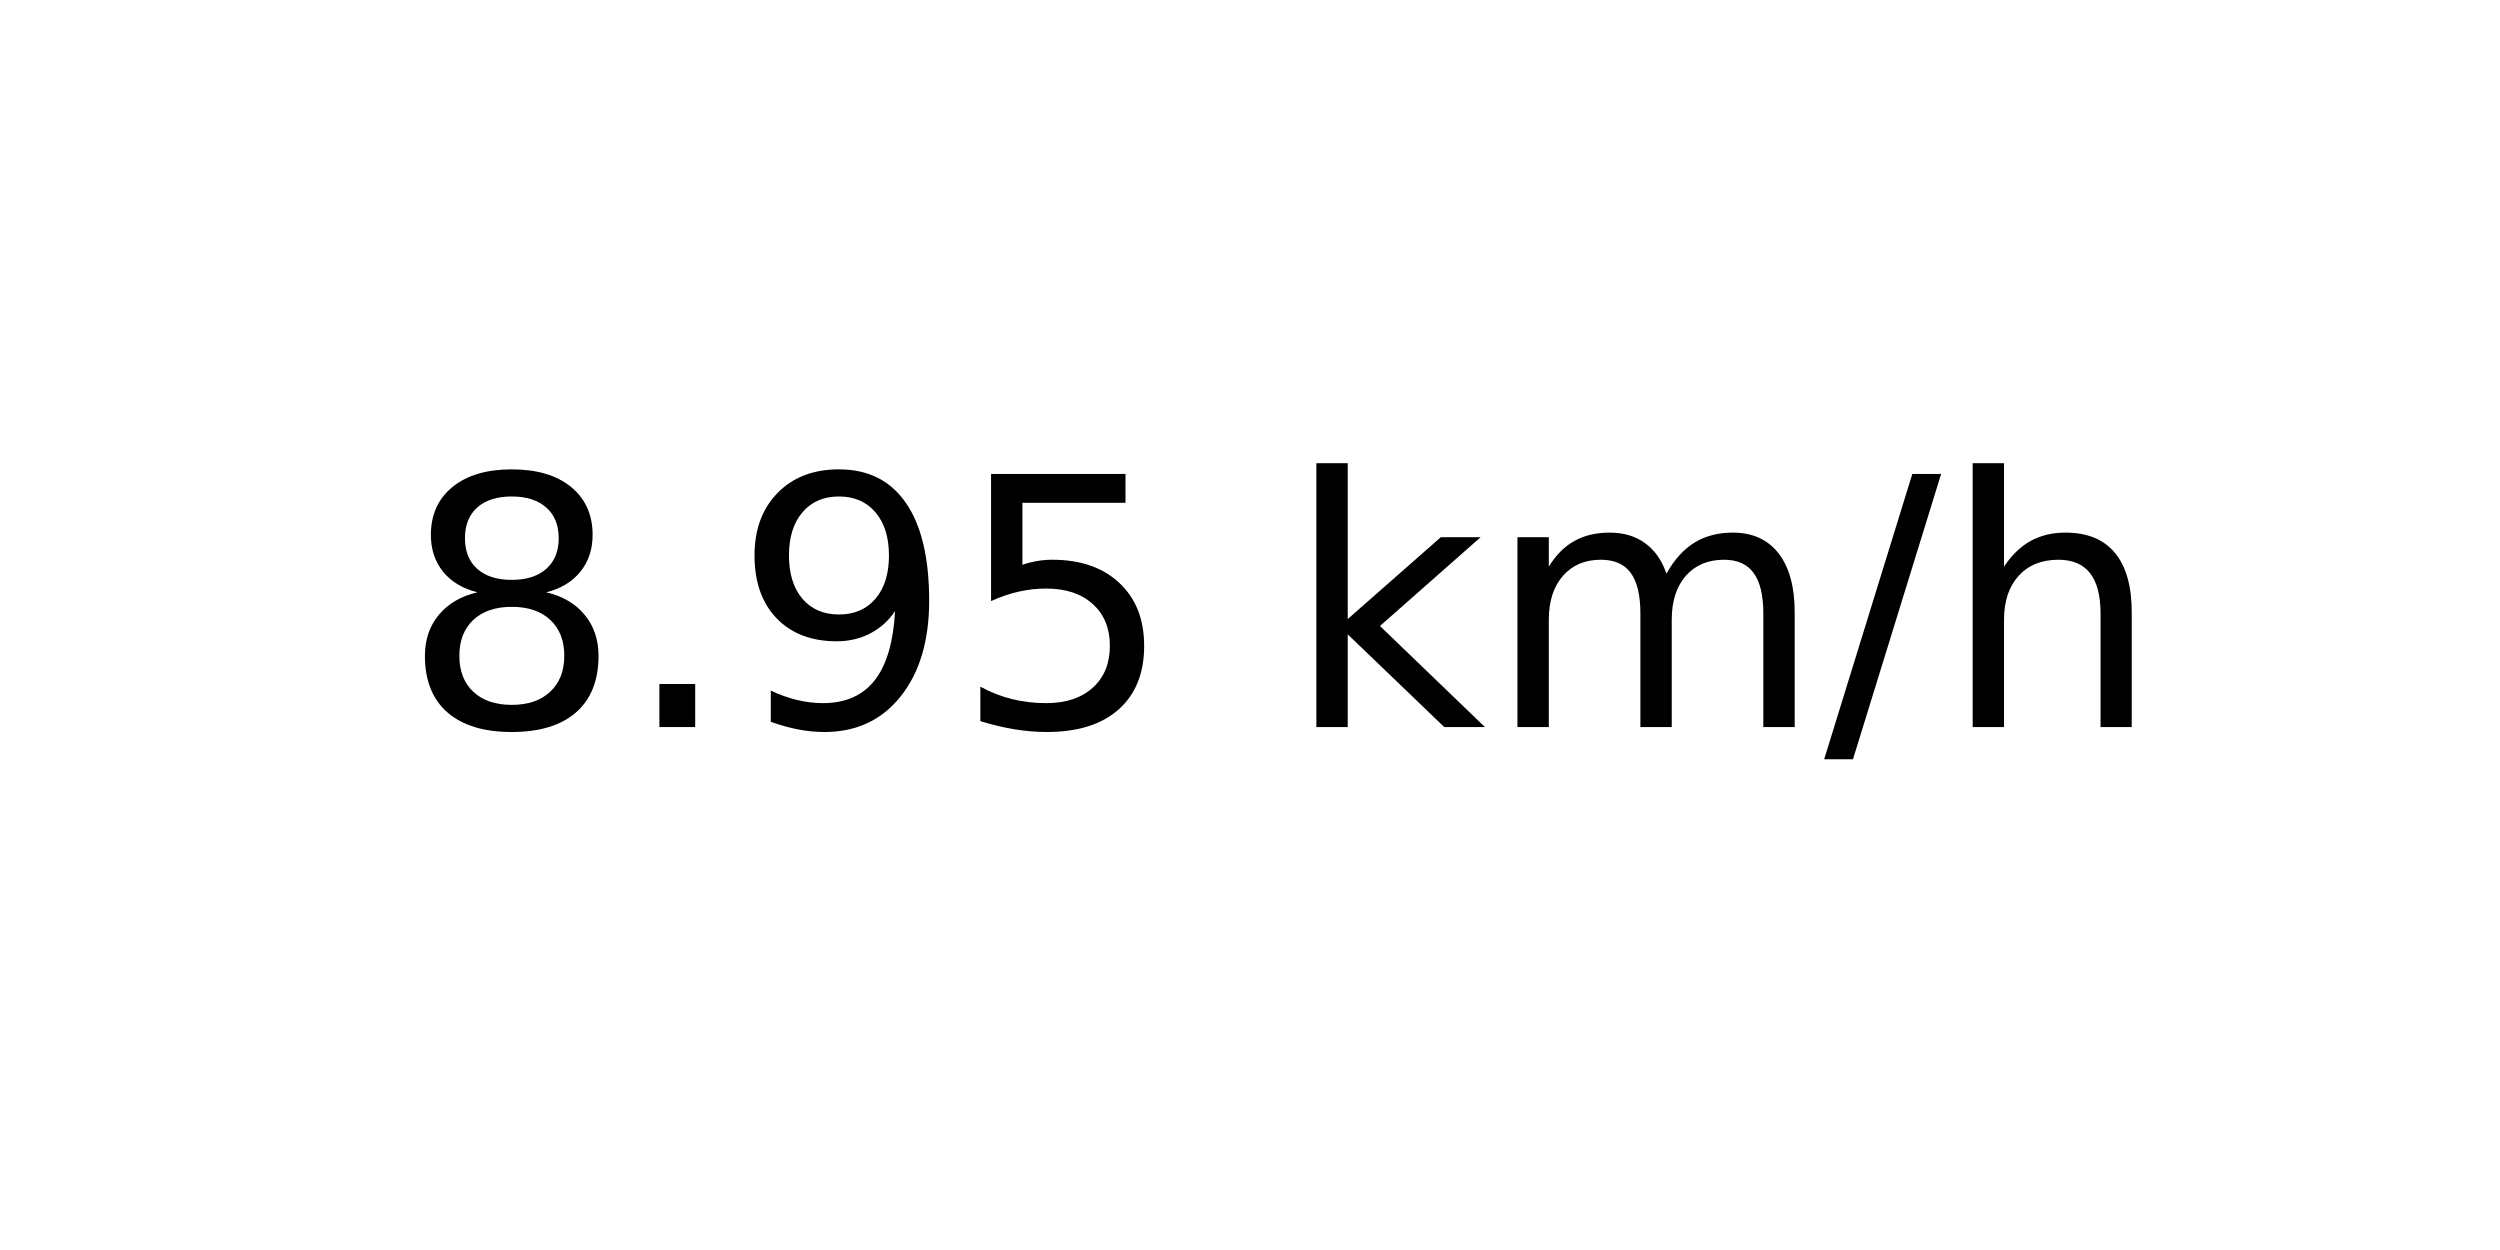
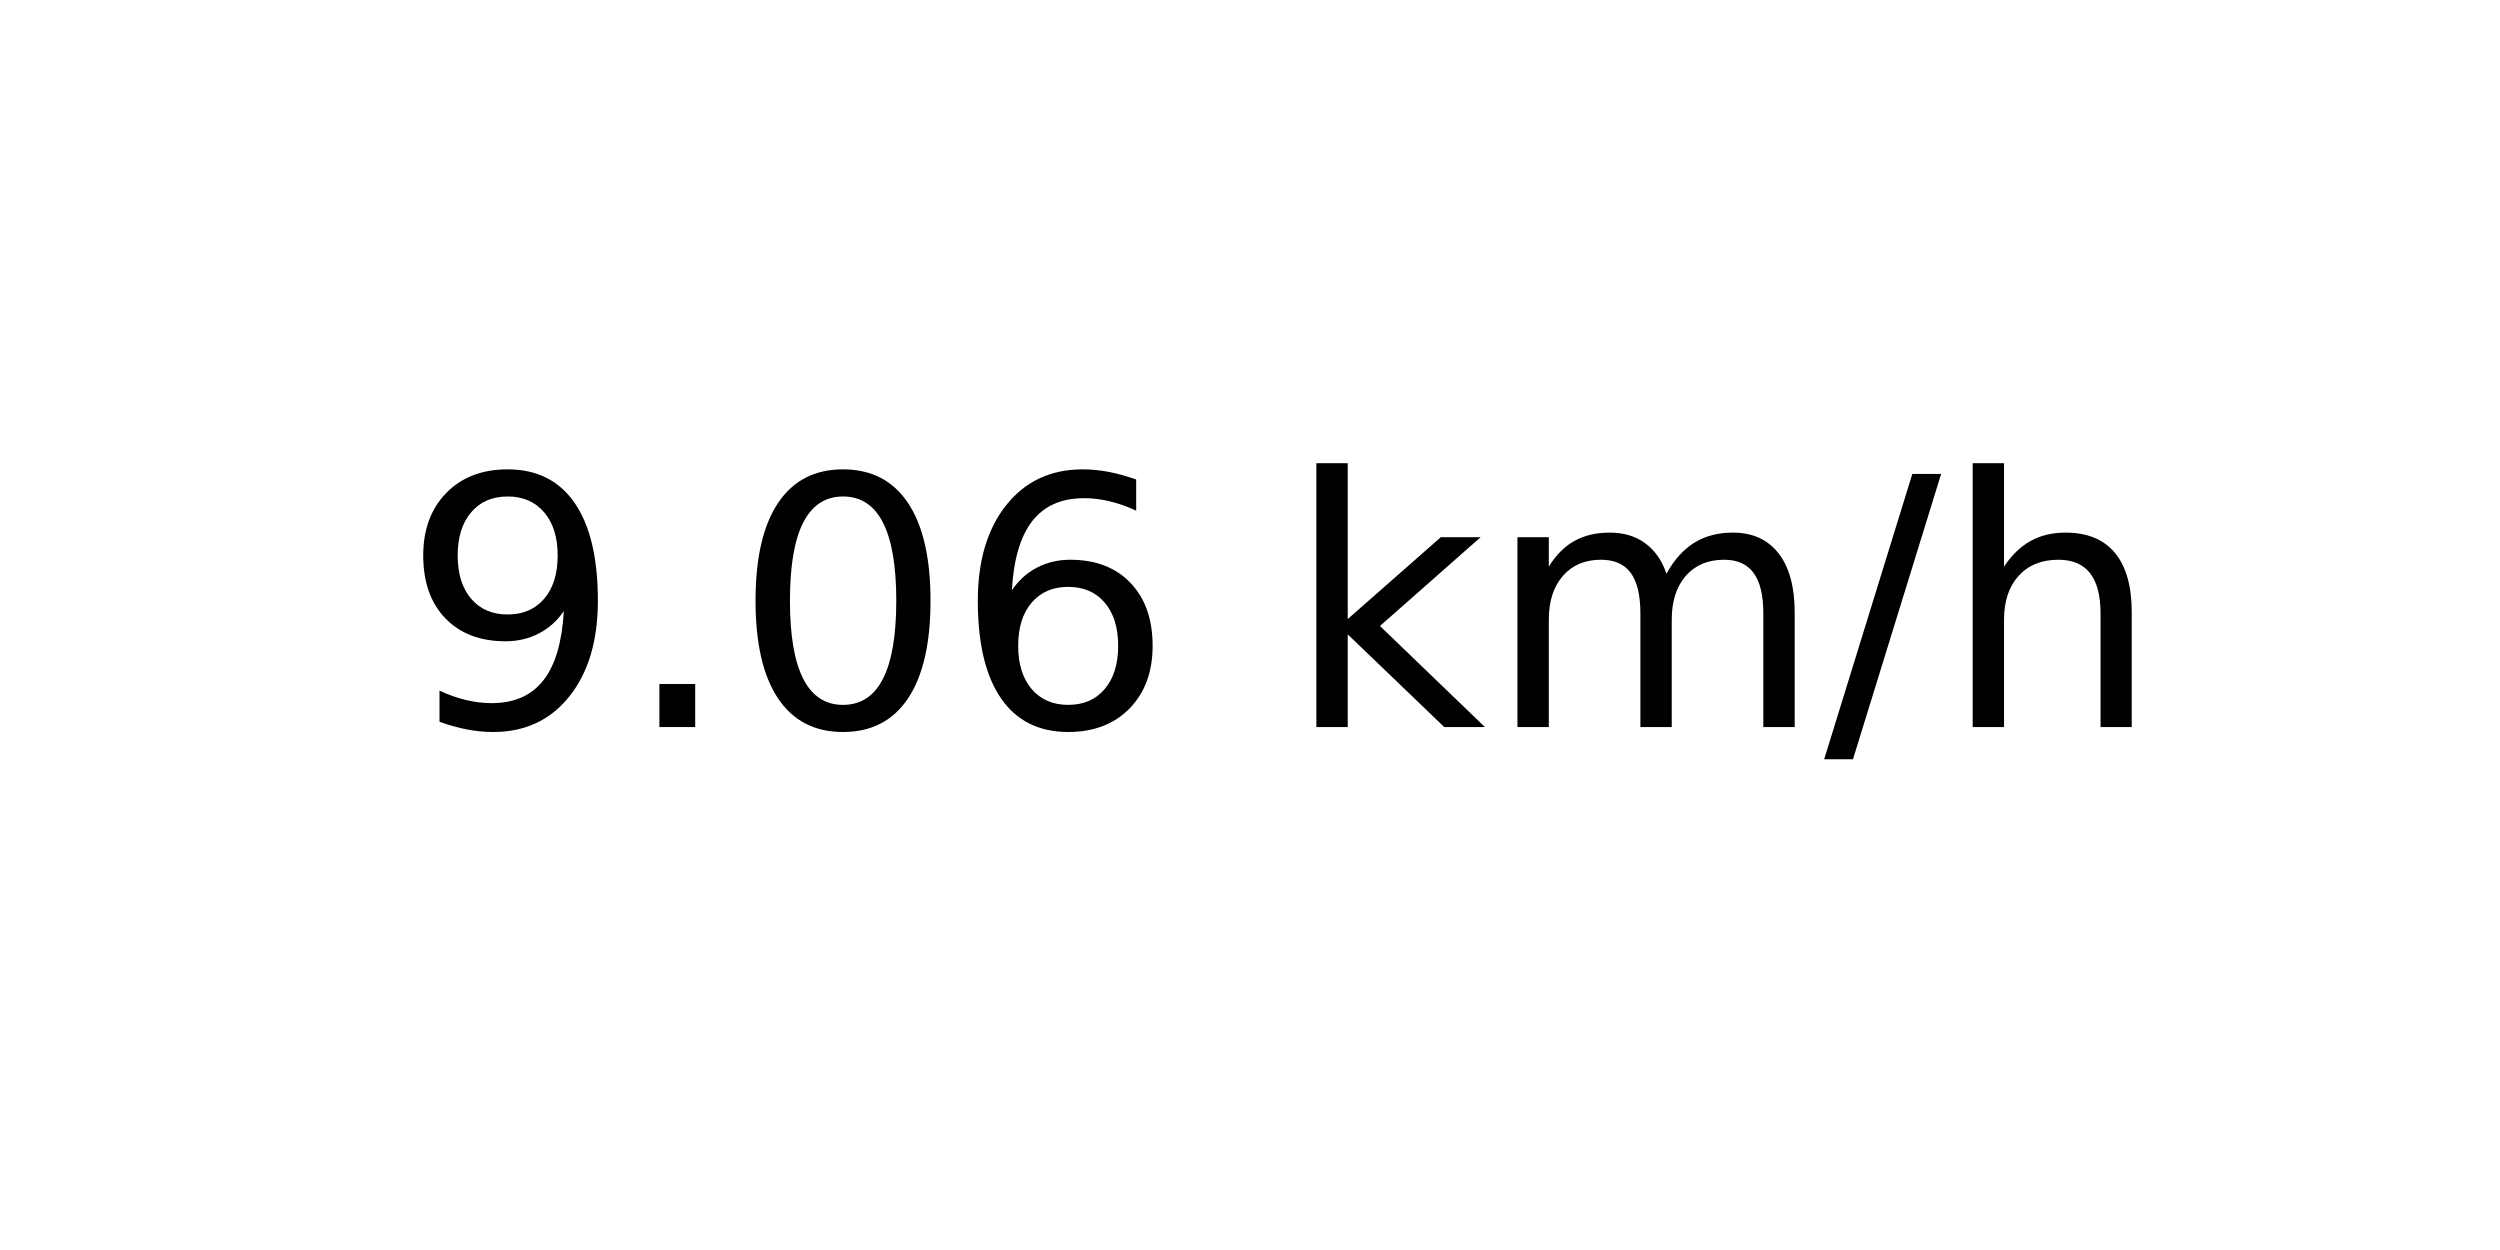
<svg xmlns="http://www.w3.org/2000/svg" xmlns:xlink="http://www.w3.org/1999/xlink" width="72pt" height="36pt" viewBox="0 0 72 36" version="1.1">
  <defs>
    <style type="text/css">*{stroke-linejoin: round; stroke-linecap: butt}</style>
  </defs>
  <g id="figure_1">
    <g id="axes_1">
      <g id="text_1">
        <g transform="translate(11.55937 20.93937) scale(0.1 -0.1)">
          <defs>
-             <path id="DejaVuSans-38" d="M 2034 2216  Q 1584 2216 1326 1975  Q 1069 1734 1069 1313  Q 1069 891 1326 650  Q 1584 409 2034 409  Q 2484 409 2743 651  Q 3003 894 3003 1313  Q 3003 1734 2745 1975  Q 2488 2216 2034 2216  z M 1403 2484  Q 997 2584 770 2862  Q 544 3141 544 3541  Q 544 4100 942 4425  Q 1341 4750 2034 4750  Q 2731 4750 3128 4425  Q 3525 4100 3525 3541  Q 3525 3141 3298 2862  Q 3072 2584 2669 2484  Q 3125 2378 3379 2068  Q 3634 1759 3634 1313  Q 3634 634 3220 271  Q 2806 -91 2034 -91  Q 1263 -91 848 271  Q 434 634 434 1313  Q 434 1759 690 2068  Q 947 2378 1403 2484  z M 1172 3481  Q 1172 3119 1398 2916  Q 1625 2713 2034 2713  Q 2441 2713 2670 2916  Q 2900 3119 2900 3481  Q 2900 3844 2670 4047  Q 2441 4250 2034 4250  Q 1625 4250 1398 4047  Q 1172 3844 1172 3481  z " transform="scale(0.015625)" />
+             <path id="DejaVuSans-39" d="M 703 97  L 703 672  Q 941 559 1184 500  Q 1428 441 1663 441  Q 2288 441 2617 861  Q 2947 1281 2994 2138  Q 2813 1869 2534 1725  Q 2256 1581 1919 1581  Q 1219 1581 811 2004  Q 403 2428 403 3163  Q 403 3881 828 4315  Q 1253 4750 1959 4750  Q 2769 4750 3195 4129  Q 3622 3509 3622 2328  Q 3622 1225 3098 567  Q 2575 -91 1691 -91  Q 1453 -91 1209 -44  Q 966 3 703 97  z M 1959 2075  Q 2384 2075 2632 2365  Q 2881 2656 2881 3163  Q 2881 3666 2632 3958  Q 2384 4250 1959 4250  Q 1534 4250 1286 3958  Q 1038 3666 1038 3163  Q 1038 2656 1286 2365  Q 1534 2075 1959 2075  z " transform="scale(0.015625)" />
            <path id="DejaVuSans-2e" d="M 684 794  L 1344 794  L 1344 0  L 684 0  L 684 794  z " transform="scale(0.015625)" />
-             <path id="DejaVuSans-39" d="M 703 97  L 703 672  Q 941 559 1184 500  Q 1428 441 1663 441  Q 2288 441 2617 861  Q 2947 1281 2994 2138  Q 2813 1869 2534 1725  Q 2256 1581 1919 1581  Q 1219 1581 811 2004  Q 403 2428 403 3163  Q 403 3881 828 4315  Q 1253 4750 1959 4750  Q 2769 4750 3195 4129  Q 3622 3509 3622 2328  Q 3622 1225 3098 567  Q 2575 -91 1691 -91  Q 1453 -91 1209 -44  Q 966 3 703 97  z M 1959 2075  Q 2384 2075 2632 2365  Q 2881 2656 2881 3163  Q 2881 3666 2632 3958  Q 2384 4250 1959 4250  Q 1534 4250 1286 3958  Q 1038 3666 1038 3163  Q 1038 2656 1286 2365  Q 1534 2075 1959 2075  z " transform="scale(0.015625)" />
-             <path id="DejaVuSans-35" d="M 691 4666  L 3169 4666  L 3169 4134  L 1269 4134  L 1269 2991  Q 1406 3038 1543 3061  Q 1681 3084 1819 3084  Q 2600 3084 3056 2656  Q 3513 2228 3513 1497  Q 3513 744 3044 326  Q 2575 -91 1722 -91  Q 1428 -91 1123 -41  Q 819 9 494 109  L 494 744  Q 775 591 1075 516  Q 1375 441 1709 441  Q 2250 441 2565 725  Q 2881 1009 2881 1497  Q 2881 1984 2565 2268  Q 2250 2553 1709 2553  Q 1456 2553 1204 2497  Q 953 2441 691 2322  L 691 4666  z " transform="scale(0.015625)" />
+             <path id="DejaVuSans-30" d="M 2034 4250  Q 1547 4250 1301 3770  Q 1056 3291 1056 2328  Q 1056 1369 1301 889  Q 1547 409 2034 409  Q 2525 409 2770 889  Q 3016 1369 3016 2328  Q 3016 3291 2770 3770  Q 2525 4250 2034 4250  z M 2034 4750  Q 2819 4750 3233 4129  Q 3647 3509 3647 2328  Q 3647 1150 3233 529  Q 2819 -91 2034 -91  Q 1250 -91 836 529  Q 422 1150 422 2328  Q 422 3509 836 4129  Q 1250 4750 2034 4750  z " transform="scale(0.015625)" />
+             <path id="DejaVuSans-36" d="M 2113 2584  Q 1688 2584 1439 2293  Q 1191 2003 1191 1497  Q 1191 994 1439 701  Q 1688 409 2113 409  Q 2538 409 2786 701  Q 3034 994 3034 1497  Q 3034 2003 2786 2293  Q 2538 2584 2113 2584  z M 3366 4563  L 3366 3988  Q 3128 4100 2886 4159  Q 2644 4219 2406 4219  Q 1781 4219 1451 3797  Q 1122 3375 1075 2522  Q 1259 2794 1537 2939  Q 1816 3084 2150 3084  Q 2853 3084 3261 2657  Q 3669 2231 3669 1497  Q 3669 778 3244 343  Q 2819 -91 2113 -91  Q 1303 -91 875 529  Q 447 1150 447 2328  Q 447 3434 972 4092  Q 1497 4750 2381 4750  Q 2619 4750 2861 4703  Q 3103 4656 3366 4563  z " transform="scale(0.015625)" />
            <path id="DejaVuSans-20" transform="scale(0.015625)" />
            <path id="DejaVuSans-6b" d="M 581 4863  L 1159 4863  L 1159 1991  L 2875 3500  L 3609 3500  L 1753 1863  L 3688 0  L 2938 0  L 1159 1709  L 1159 0  L 581 0  L 581 4863  z " transform="scale(0.015625)" />
            <path id="DejaVuSans-6d" d="M 3328 2828  Q 3544 3216 3844 3400  Q 4144 3584 4550 3584  Q 5097 3584 5394 3201  Q 5691 2819 5691 2113  L 5691 0  L 5113 0  L 5113 2094  Q 5113 2597 4934 2840  Q 4756 3084 4391 3084  Q 3944 3084 3684 2787  Q 3425 2491 3425 1978  L 3425 0  L 2847 0  L 2847 2094  Q 2847 2600 2669 2842  Q 2491 3084 2119 3084  Q 1678 3084 1418 2786  Q 1159 2488 1159 1978  L 1159 0  L 581 0  L 581 3500  L 1159 3500  L 1159 2956  Q 1356 3278 1631 3431  Q 1906 3584 2284 3584  Q 2666 3584 2933 3390  Q 3200 3197 3328 2828  z " transform="scale(0.015625)" />
            <path id="DejaVuSans-2f" d="M 1625 4666  L 2156 4666  L 531 -594  L 0 -594  L 1625 4666  z " transform="scale(0.015625)" />
            <path id="DejaVuSans-68" d="M 3513 2113  L 3513 0  L 2938 0  L 2938 2094  Q 2938 2591 2744 2837  Q 2550 3084 2163 3084  Q 1697 3084 1428 2787  Q 1159 2491 1159 1978  L 1159 0  L 581 0  L 581 4863  L 1159 4863  L 1159 2956  Q 1366 3272 1645 3428  Q 1925 3584 2291 3584  Q 2894 3584 3203 3211  Q 3513 2838 3513 2113  z " transform="scale(0.015625)" />
          </defs>
-           <use xlink:href="#DejaVuSans-38" />
+           <use xlink:href="#DejaVuSans-39" />
          <use xlink:href="#DejaVuSans-2e" x="63.623" />
-           <use xlink:href="#DejaVuSans-39" x="95.41" />
-           <use xlink:href="#DejaVuSans-35" x="159.033" />
+           <use xlink:href="#DejaVuSans-30" x="95.41" />
+           <use xlink:href="#DejaVuSans-36" x="159.033" />
          <use xlink:href="#DejaVuSans-20" x="222.656" />
          <use xlink:href="#DejaVuSans-6b" x="254.443" />
          <use xlink:href="#DejaVuSans-6d" x="312.354" />
          <use xlink:href="#DejaVuSans-2f" x="409.766" />
          <use xlink:href="#DejaVuSans-68" x="443.457" />
        </g>
      </g>
    </g>
  </g>
</svg>
